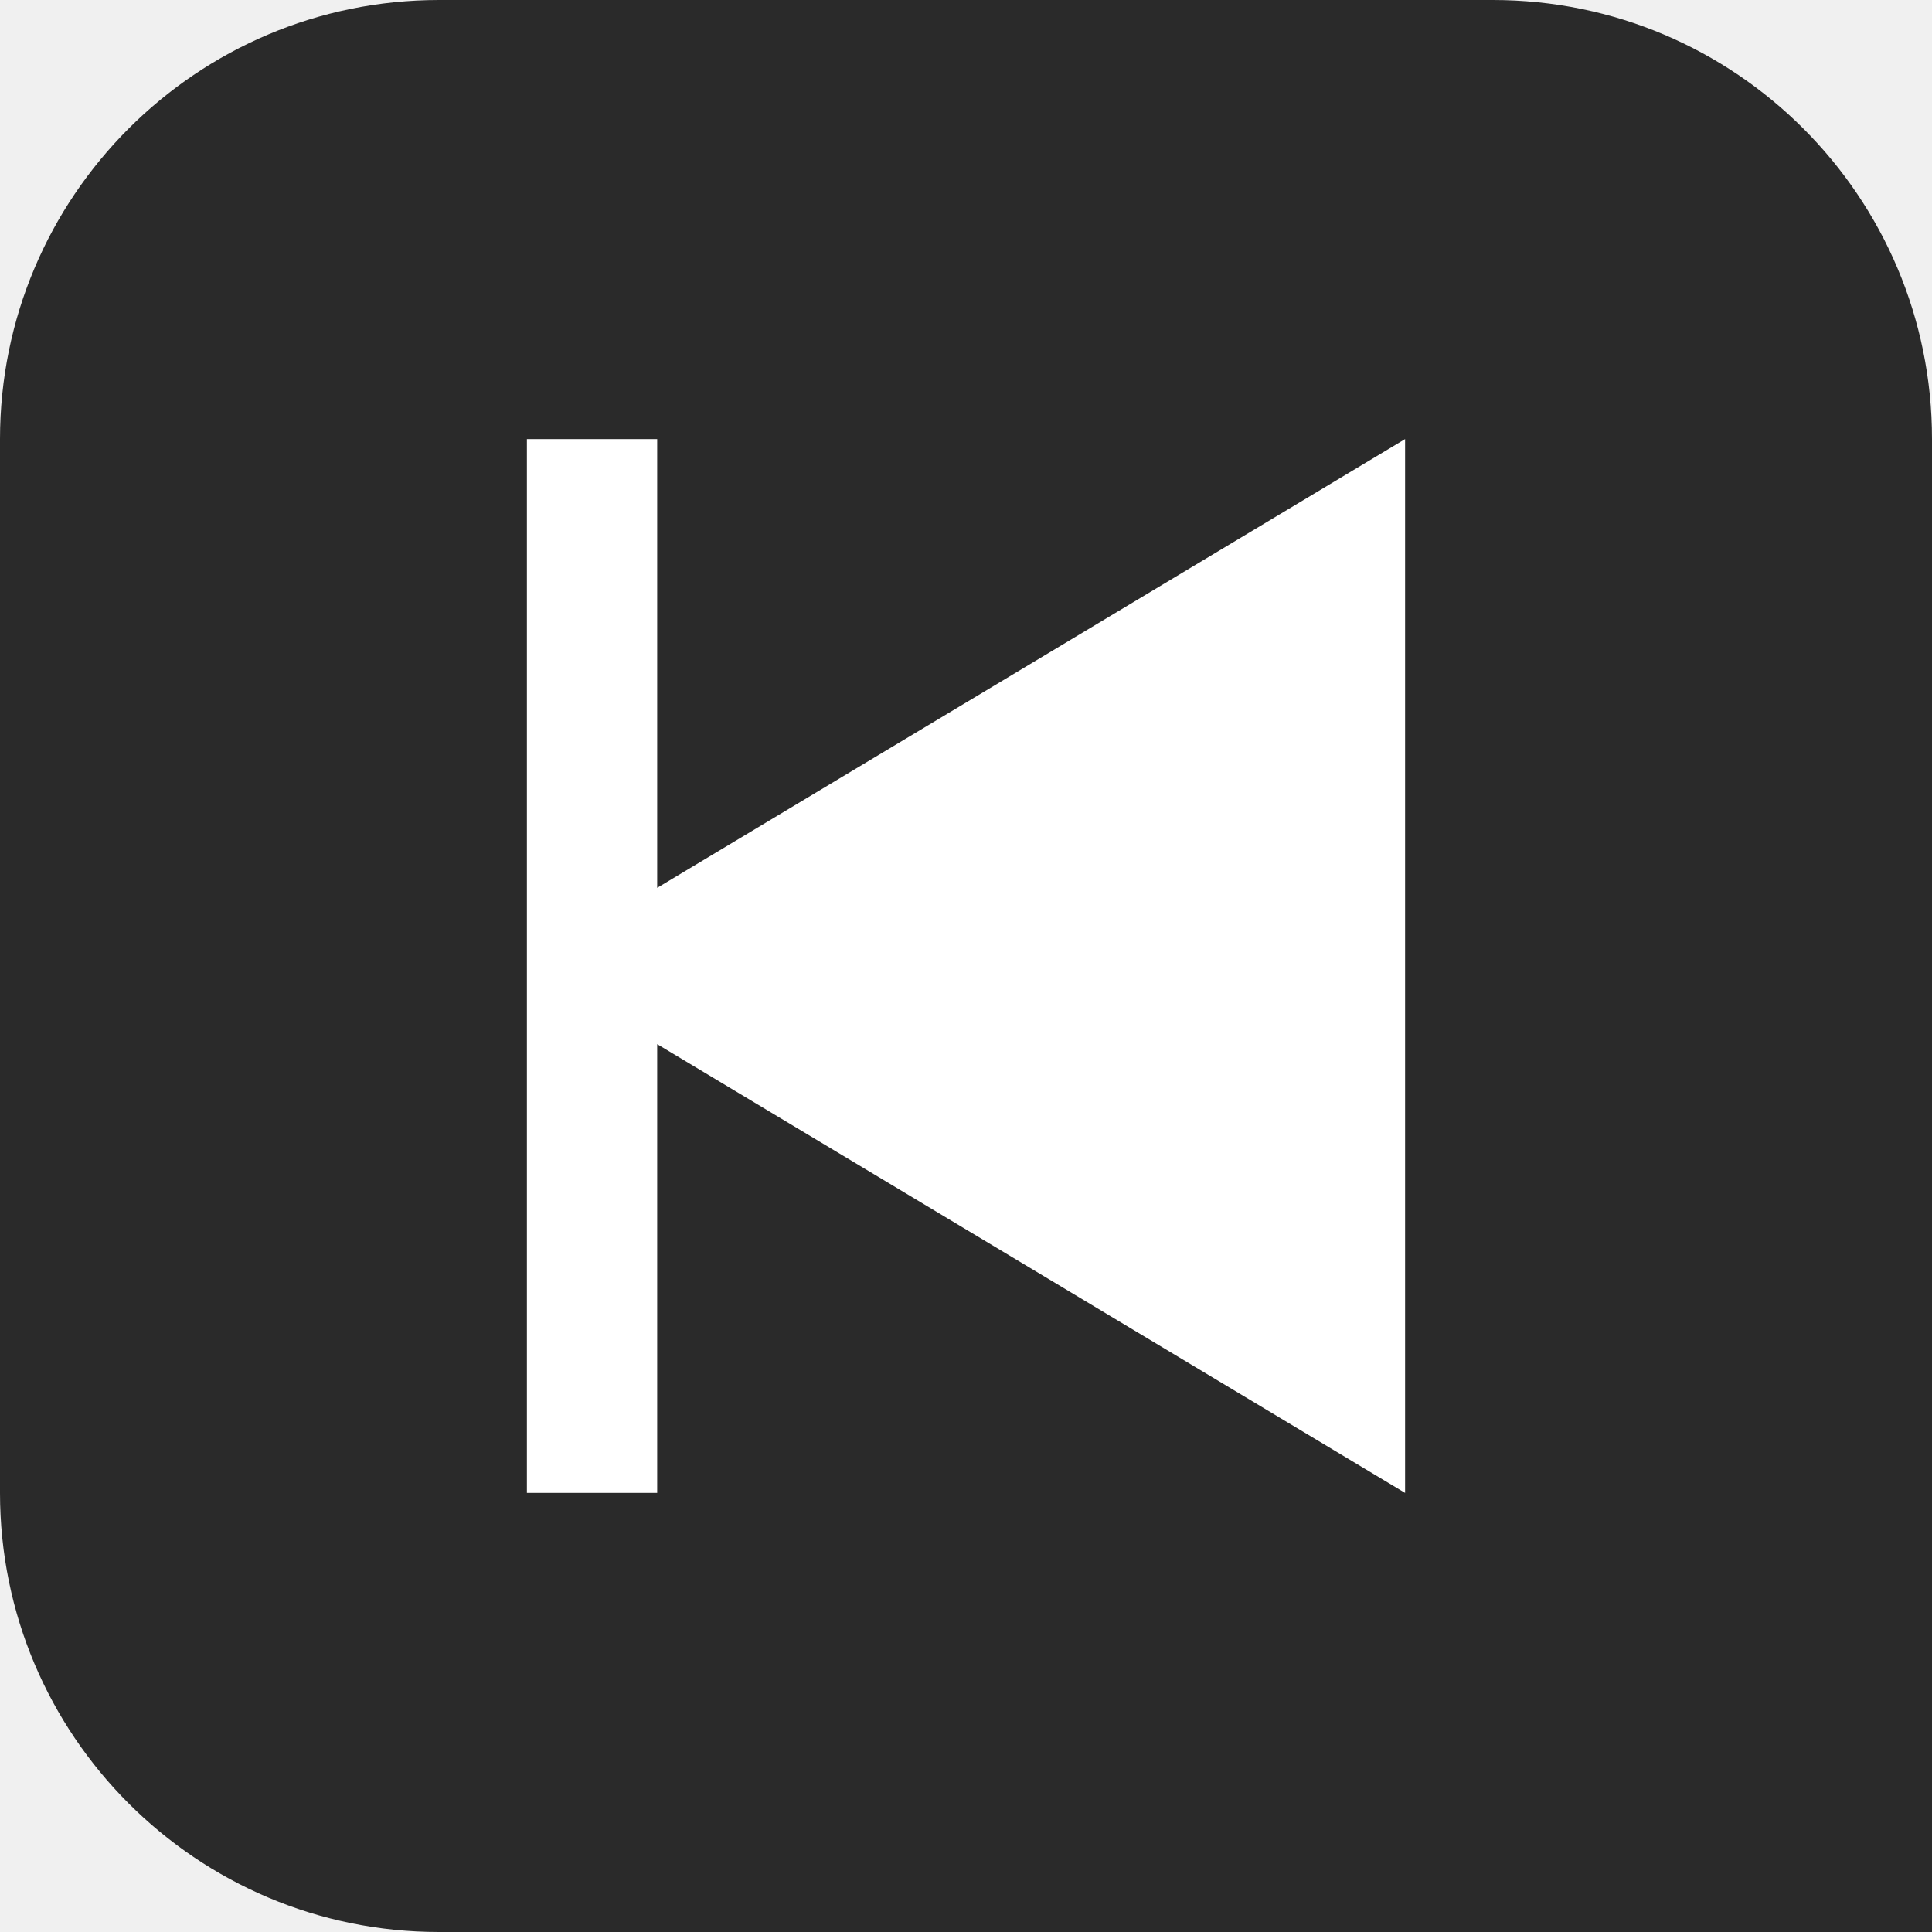
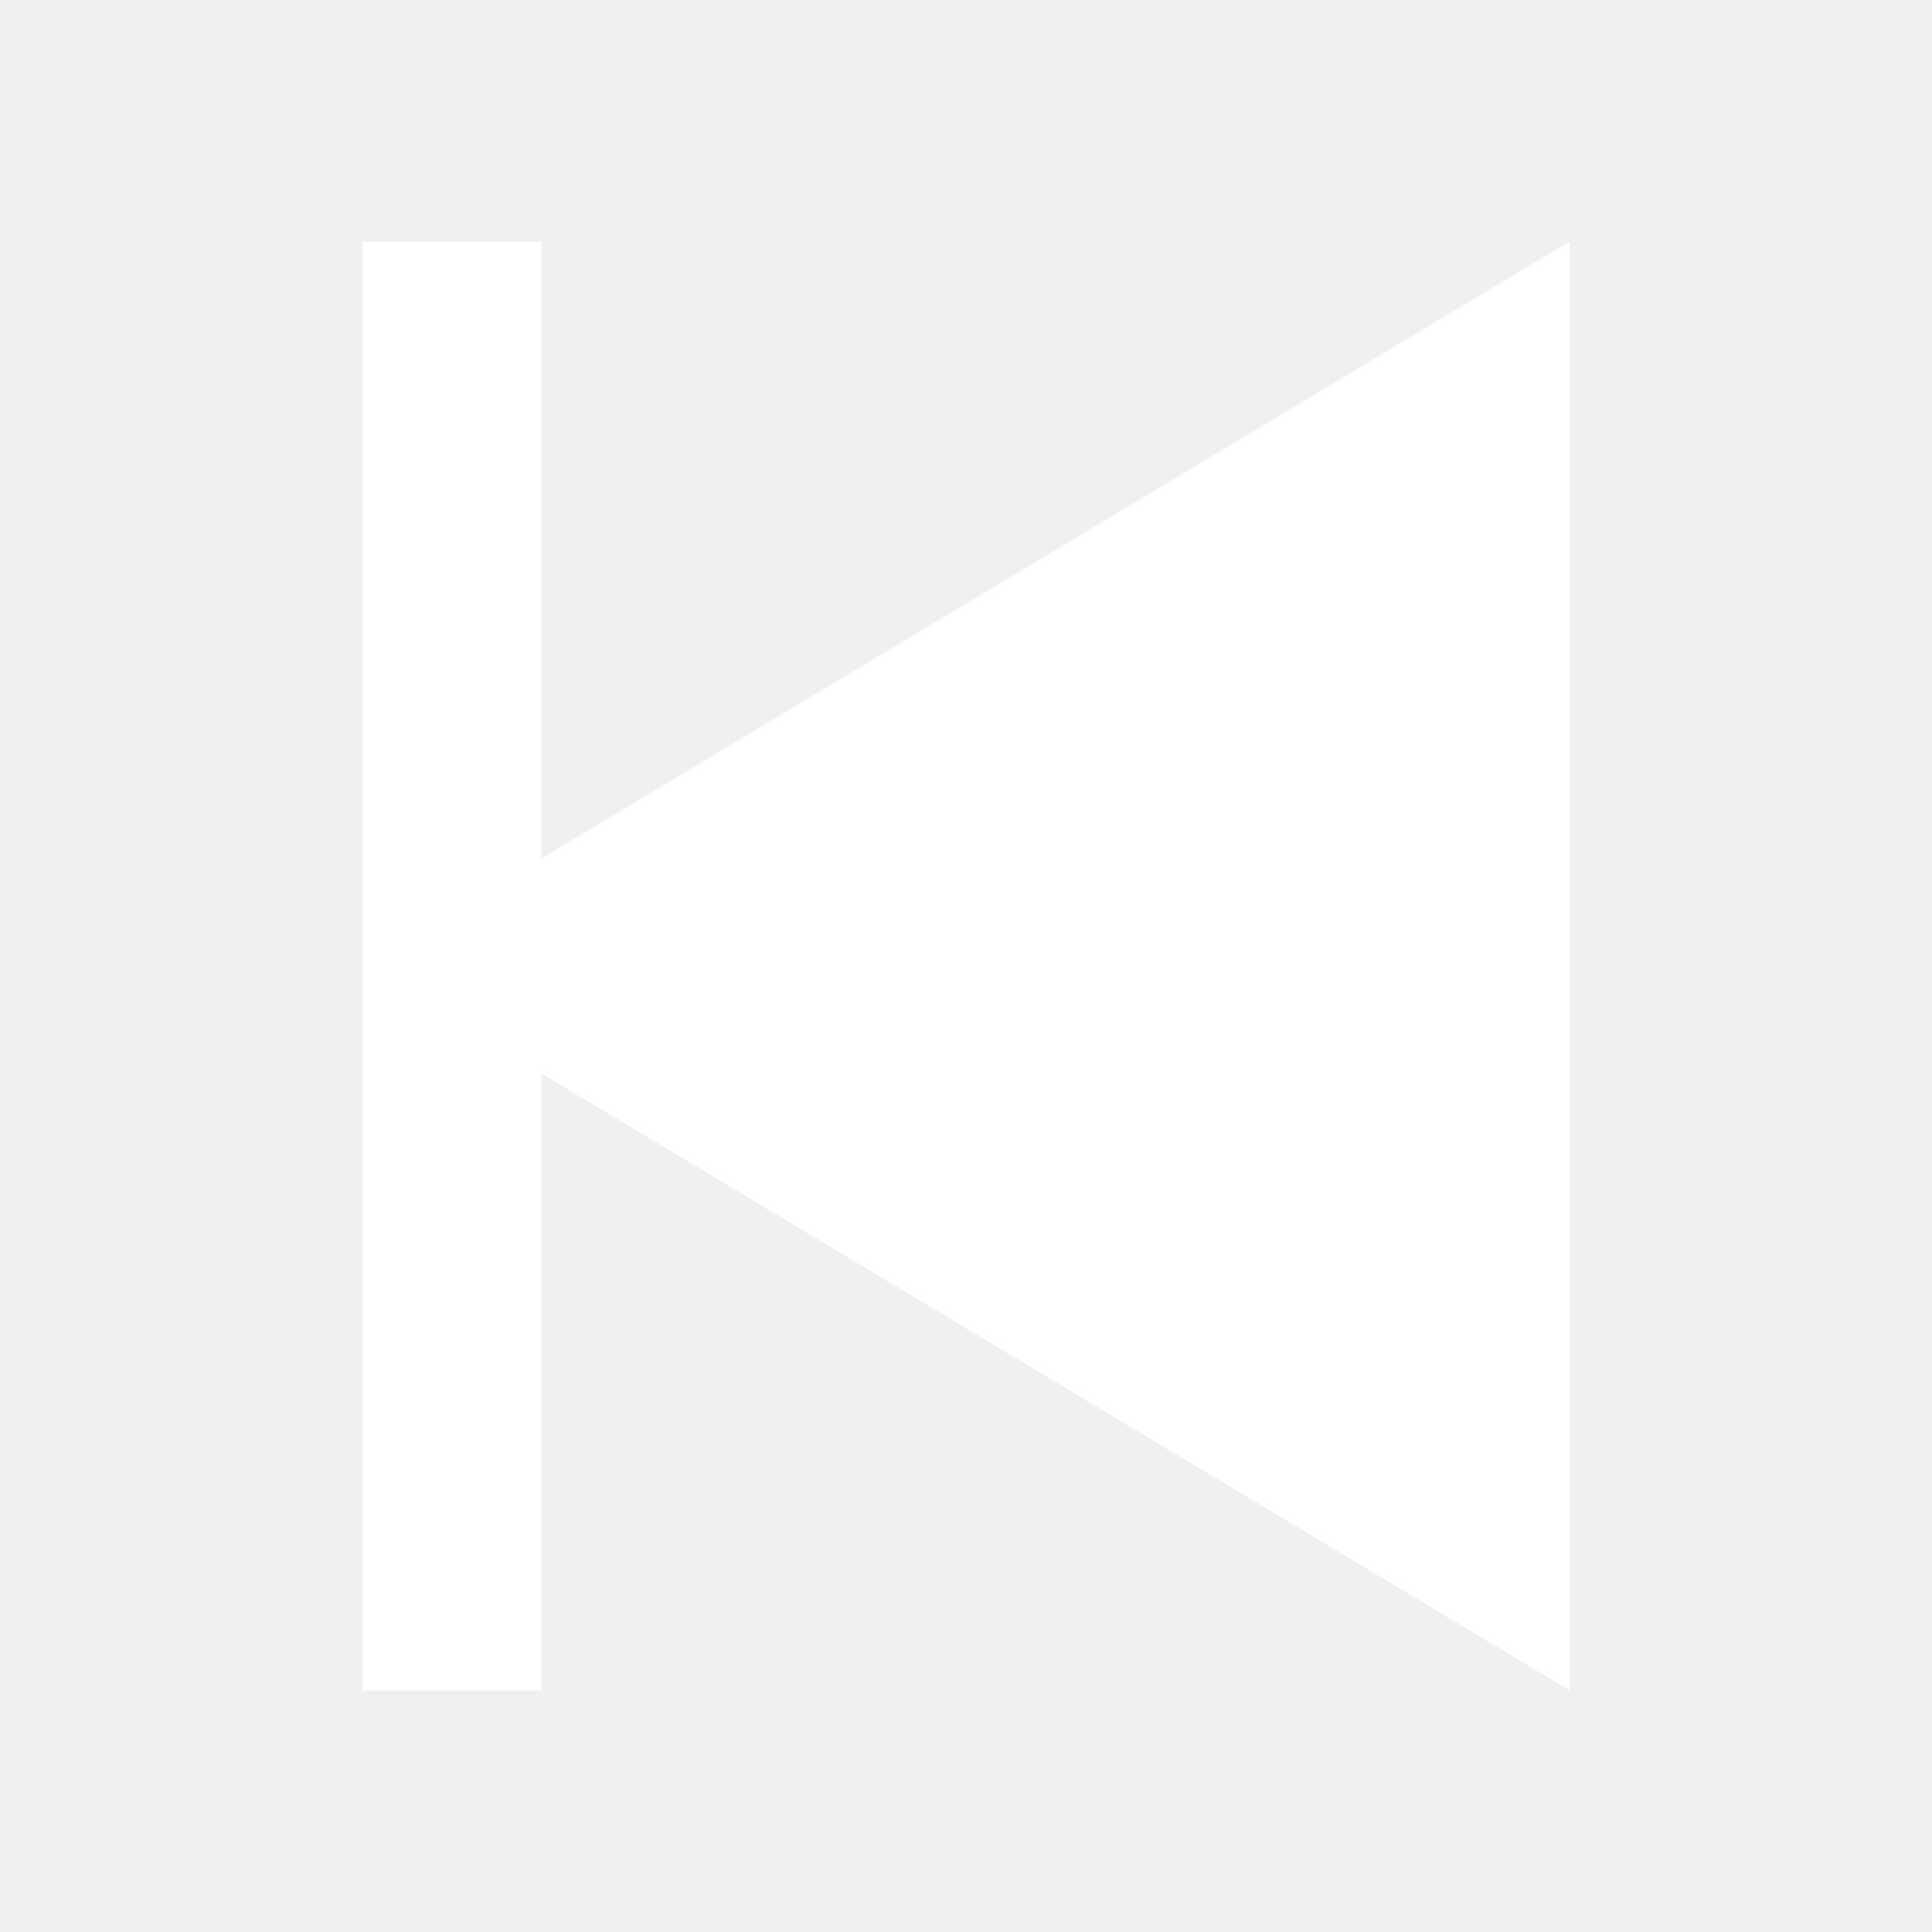
- <svg xmlns="http://www.w3.org/2000/svg" width="44" height="44" viewBox="0 0 44 44" fill="none">
-   <path d="M0 10C0 4.477 4.477 0 10 0H34C39.523 0 44 4.477 44 10V44H10C4.477 44 0 39.523 0 34V10Z" fill="#2A2A2A" />
-   <path d="M14.967 10V20.22L32 10V34L14.967 23.78V34H12V10H14.967Z" fill="white" />
+ <svg xmlns="http://www.w3.org/2000/svg" width="32" height="32" viewBox="0 0 32 32" fill="none">
+   <path d="M8.967 4V14.22L26 4V28L8.967 17.78V28H6V4H8.967Z" fill="white" />
</svg>
